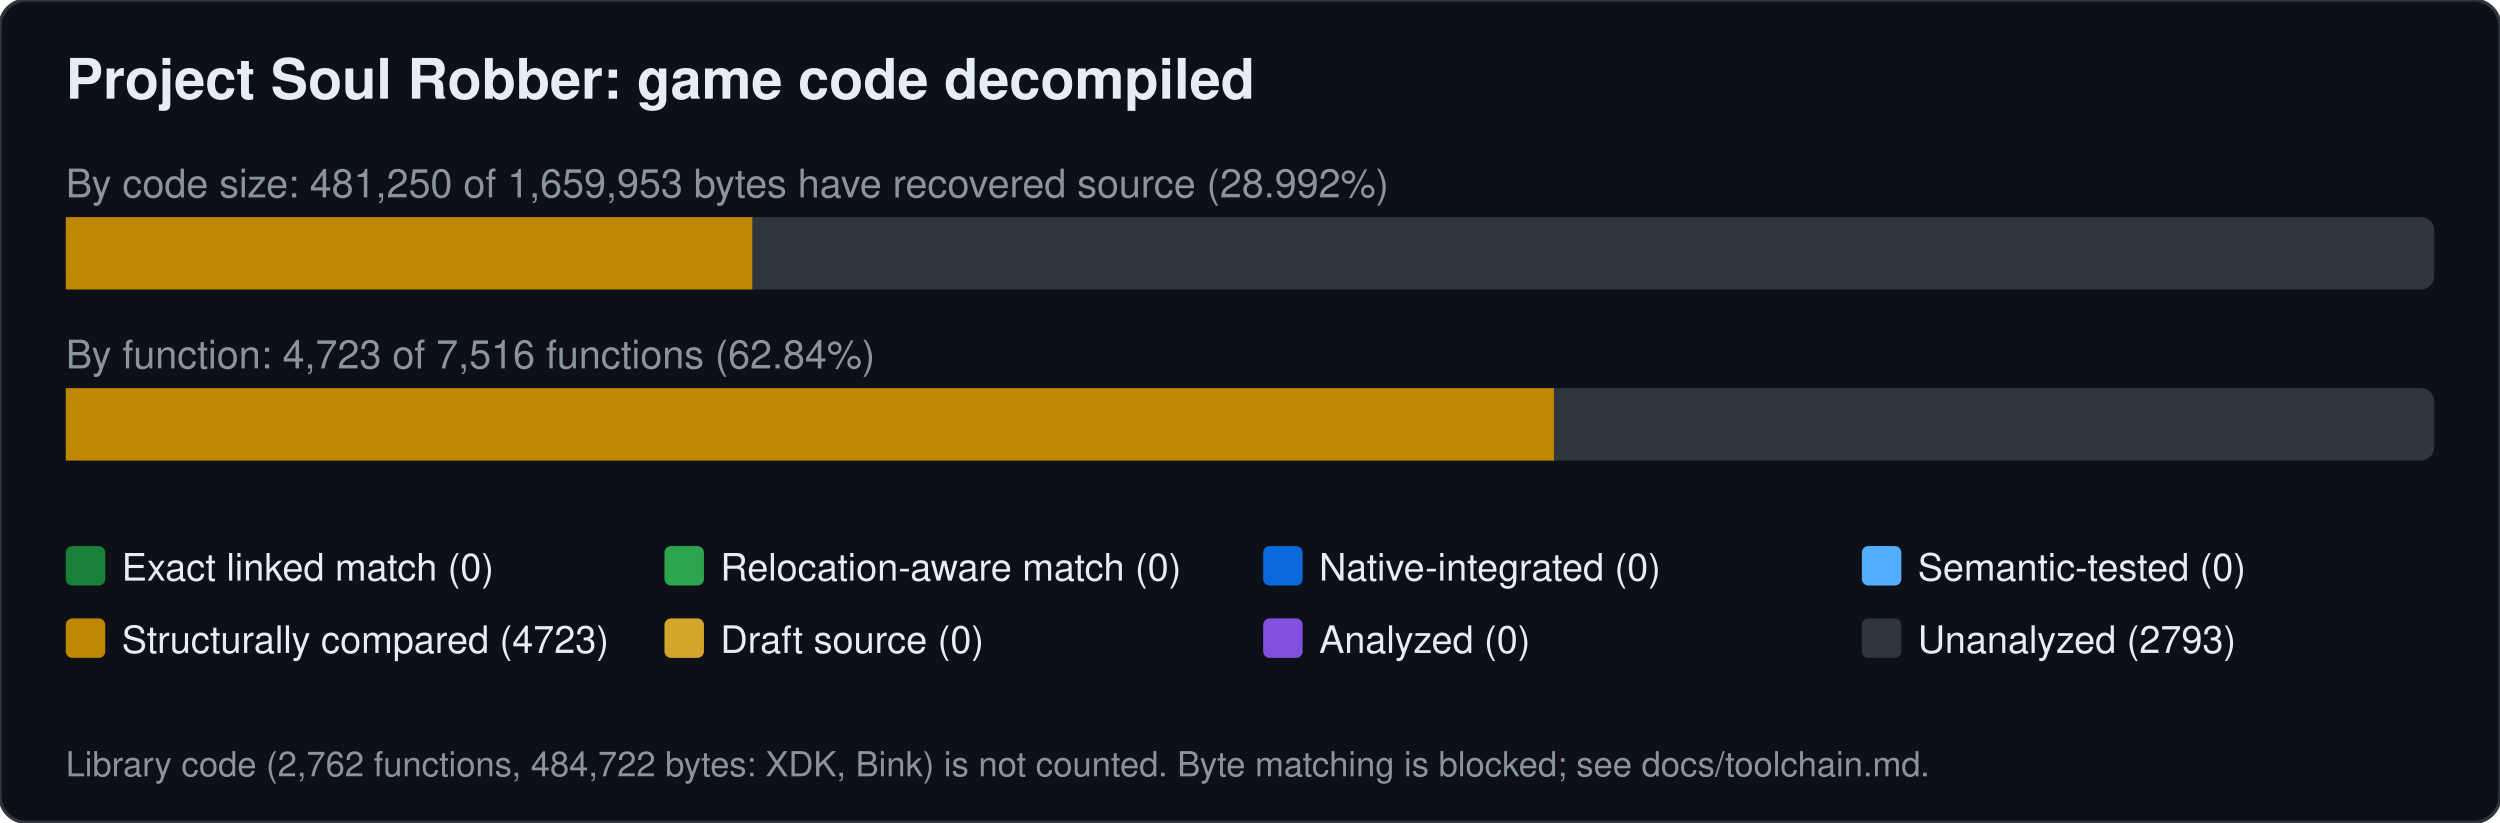
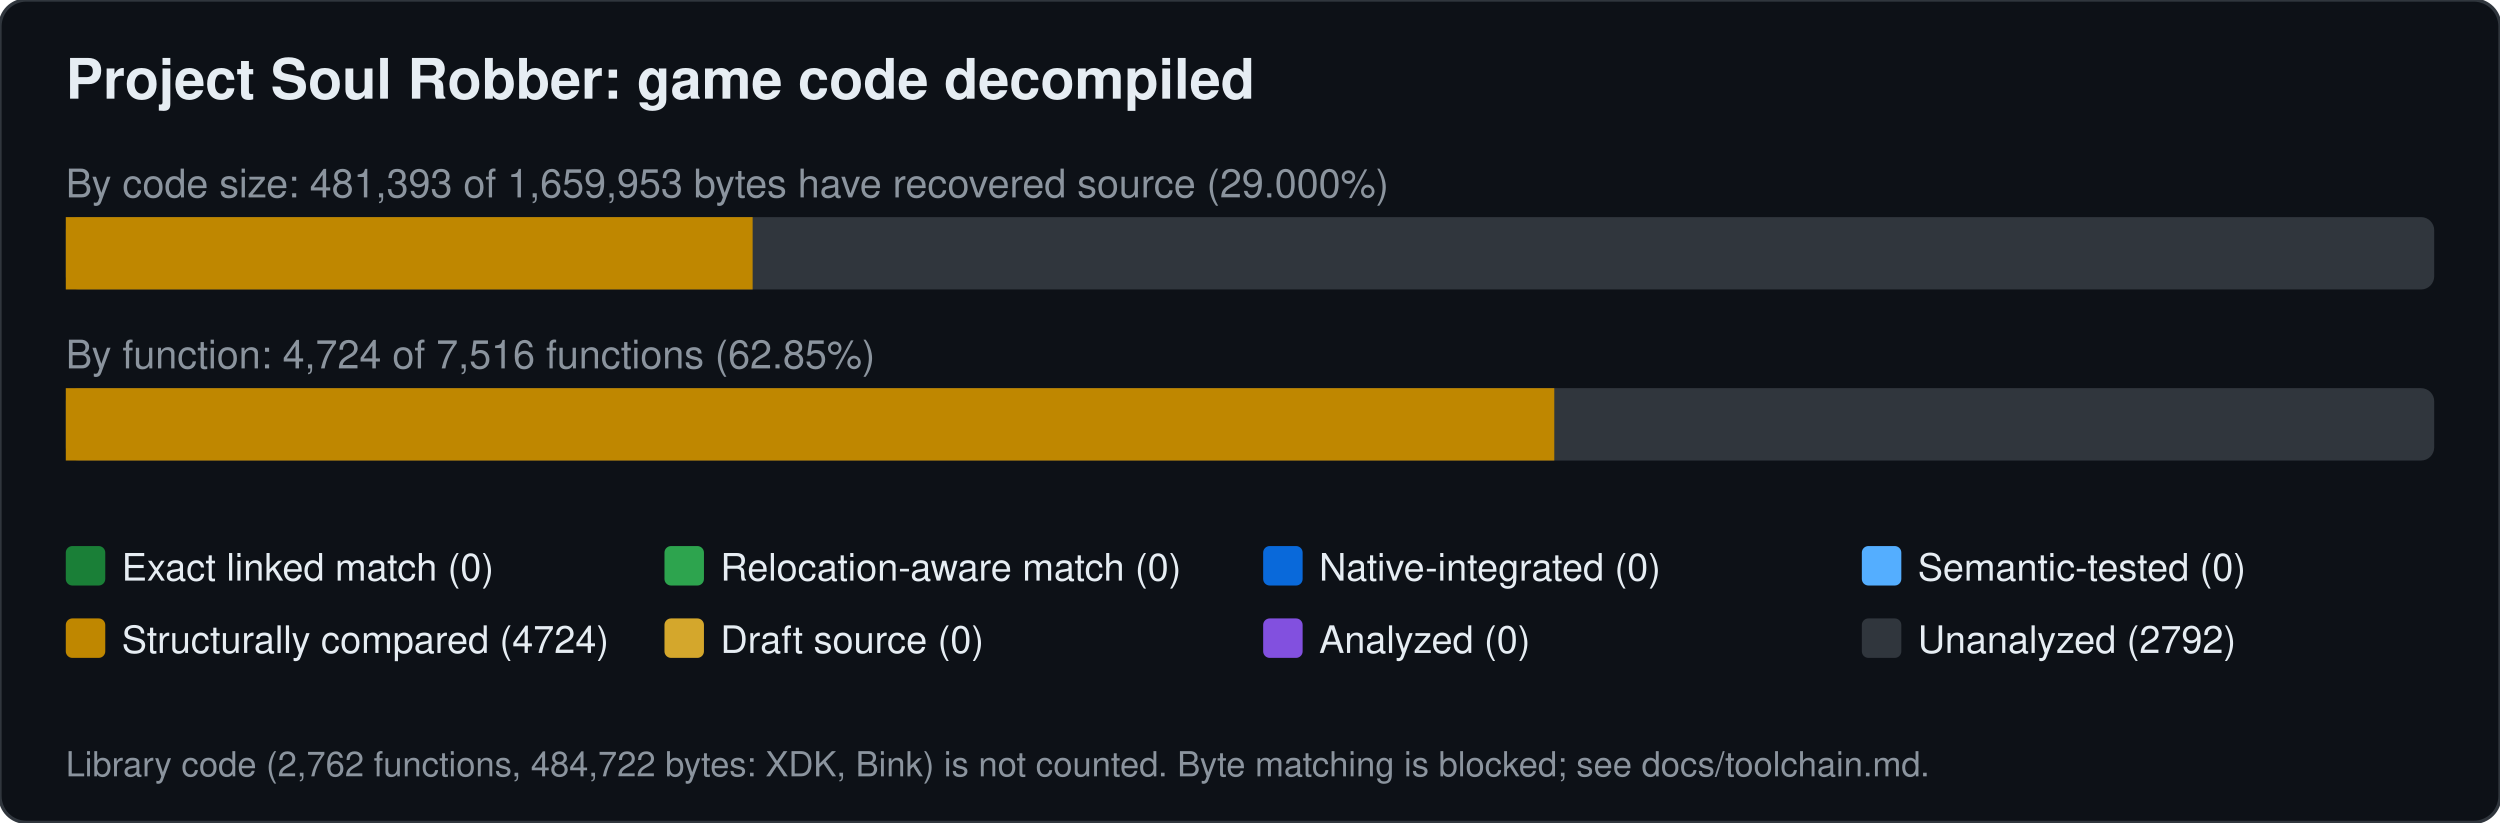
<svg xmlns="http://www.w3.org/2000/svg" width="760" height="250" viewBox="0 0 760 250" font-family="Segoe UI,Helvetica,Arial,sans-serif">
  <rect width="760" height="250" rx="8" fill="#0d1117" stroke="#30363d" />
  <text x="20" y="30" font-size="17" font-weight="600" fill="#e6edf3">Project Soul Robber: game code decompiled</text>
-   <text x="20" y="60" font-size="12" fill="#8b949e">By code size: 481,250 of 1,659,953 bytes have recovered source (28.992%)</text>
+   <text x="20" y="60" font-size="12" fill="#8b949e">By code size: 481,393 of 1,659,953 bytes have recovered source (29.000%)</text>
  <rect x="20" y="66" width="720" height="22" rx="4" fill="#30363d" />
-   <rect x="20.0" y="66" width="208.7" height="22" fill="#bf8700" />
-   <text x="20" y="112" font-size="12" fill="#8b949e">By function: 4,723 of 7,516 functions (62.84%)</text>
+   <rect x="20.0" y="66" width="208.8" height="22" fill="#bf8700" />
+   <text x="20" y="112" font-size="12" fill="#8b949e">By function: 4,724 of 7,516 functions (62.85%)</text>
  <rect x="20" y="118" width="720" height="22" rx="4" fill="#30363d" />
-   <rect x="20.0" y="118" width="452.4" height="22" fill="#bf8700" />
+   <rect x="20.0" y="118" width="452.5" height="22" fill="#bf8700" />
  <rect x="20" y="166" width="12" height="12" rx="2" fill="#1a7f37" />
  <text x="37" y="176.5" font-size="11.5" fill="#e6edf3">Exact linked match (0)</text>
  <rect x="202" y="166" width="12" height="12" rx="2" fill="#2da44e" />
  <text x="219" y="176.5" font-size="11.5" fill="#e6edf3">Relocation-aware match (0)</text>
  <rect x="384" y="166" width="12" height="12" rx="2" fill="#0969da" />
  <text x="401" y="176.5" font-size="11.5" fill="#e6edf3">Native-integrated (0)</text>
  <rect x="566" y="166" width="12" height="12" rx="2" fill="#54aeff" />
  <text x="583" y="176.5" font-size="11.5" fill="#e6edf3">Semantic-tested (0)</text>
  <rect x="20" y="188" width="12" height="12" rx="2" fill="#bf8700" />
-   <text x="37" y="198.5" font-size="11.5" fill="#e6edf3">Structurally compared (4723)</text>
+   <text x="37" y="198.5" font-size="11.5" fill="#e6edf3">Structurally compared (4724)</text>
  <rect x="202" y="188" width="12" height="12" rx="2" fill="#d4a72c" />
  <text x="219" y="198.5" font-size="11.5" fill="#e6edf3">Draft source (0)</text>
  <rect x="384" y="188" width="12" height="12" rx="2" fill="#8250df" />
  <text x="401" y="198.5" font-size="11.5" fill="#e6edf3">Analyzed (0)</text>
  <rect x="566" y="188" width="12" height="12" rx="2" fill="#30363d" />
-   <text x="583" y="198.5" font-size="11.5" fill="#e6edf3">Unanalyzed (2793)</text>
+   <text x="583" y="198.5" font-size="11.5" fill="#e6edf3">Unanalyzed (2792)</text>
  <text x="20" y="236" font-size="10.5" fill="#8b949e">Library code (2,762 functions, 484,722 bytes: XDK, Bink) is not counted. Byte matching is blocked; see docs/toolchain.md.</text>
</svg>
